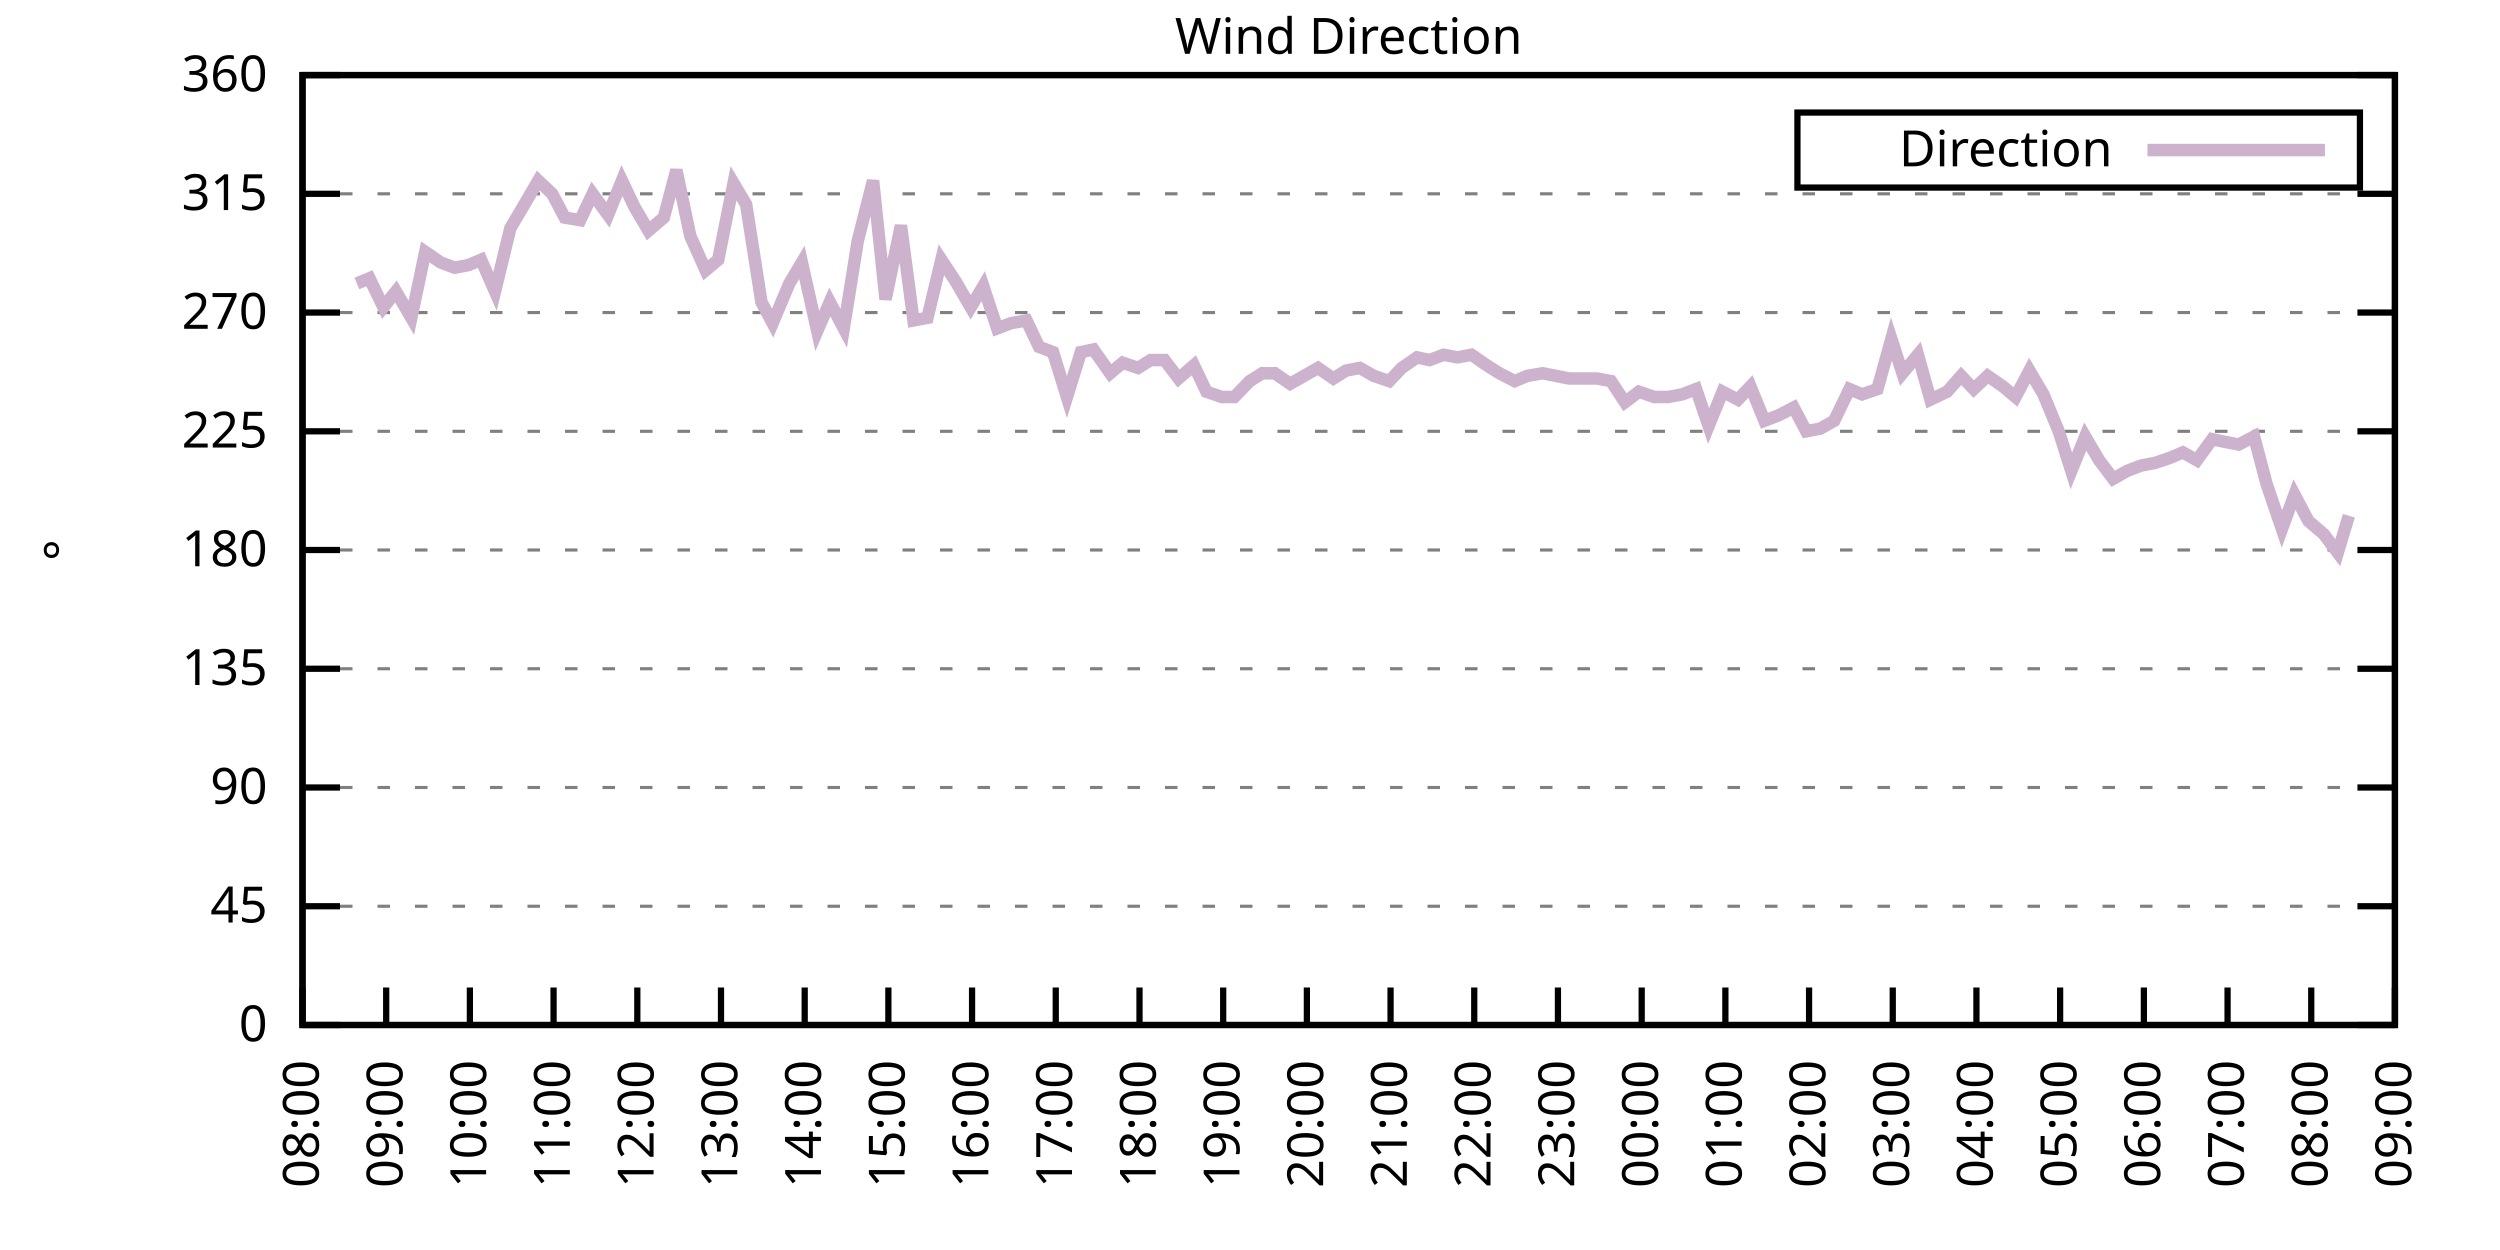
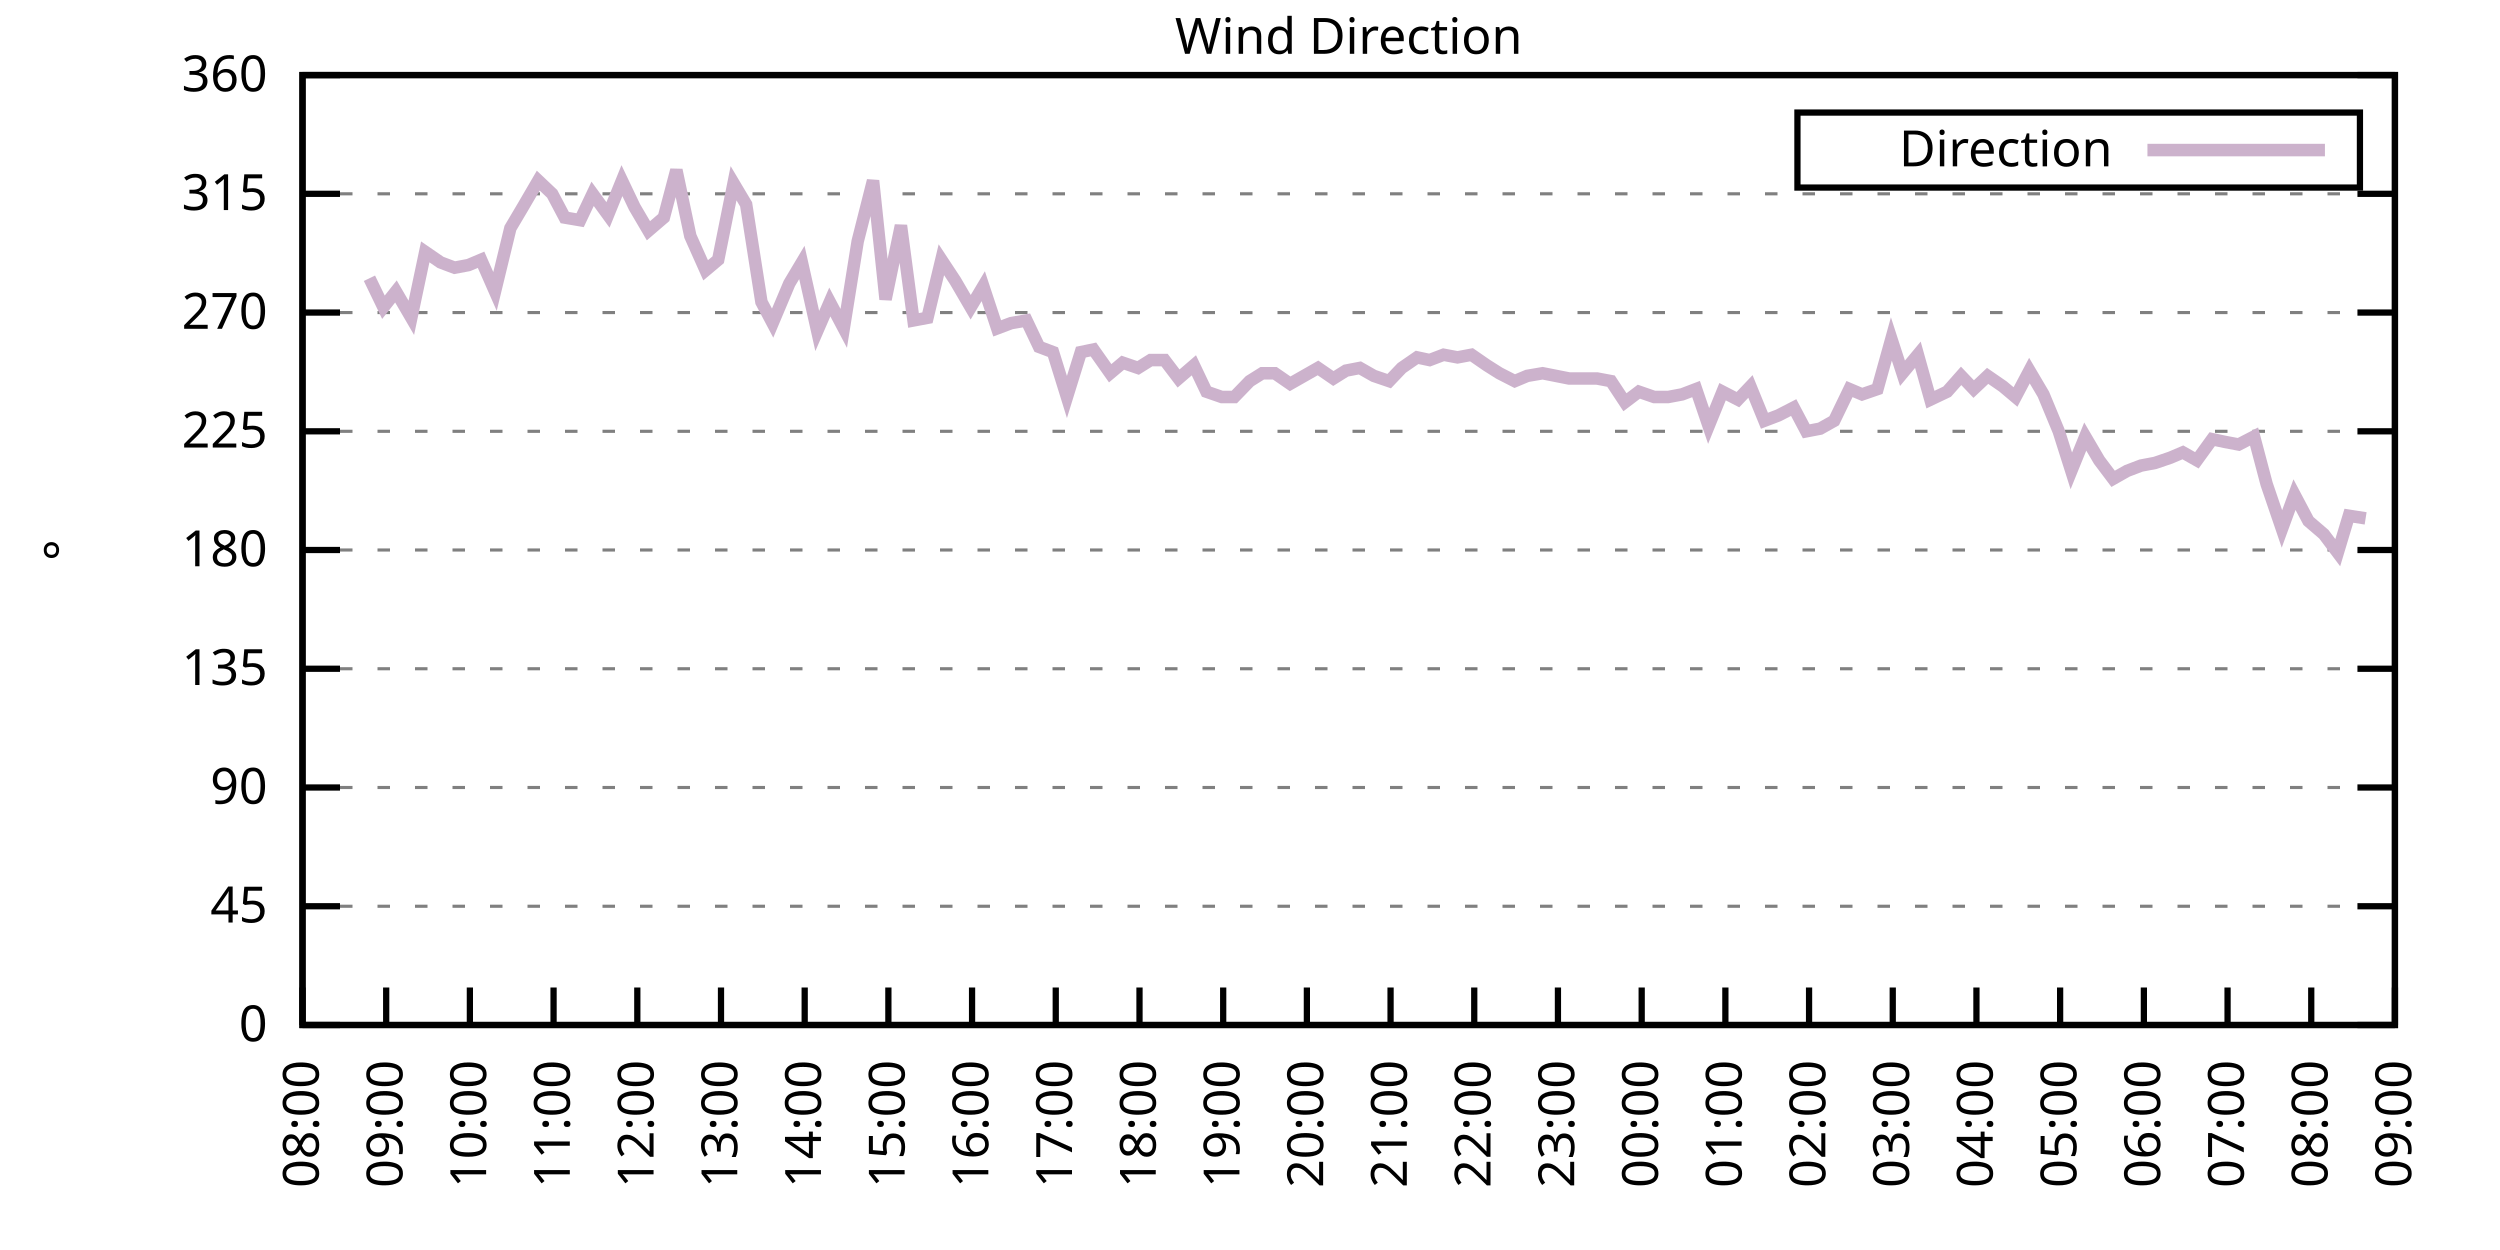
<svg xmlns="http://www.w3.org/2000/svg" xmlns:xlink="http://www.w3.org/1999/xlink" width="400" height="200" viewBox="0 0 400 200">
  <g id="gnuplot_canvas">
    <rect x="0" y="0" width="400" height="200" fill="none" />
    <defs>
      <circle id="gpDot" r="0.5" stroke-width="0.5" stroke="currentColor" />
      <path id="gpPt0" stroke-width="0.333" stroke="currentColor" d="M-1,0 h2 M0,-1 v2" />
      <path id="gpPt1" stroke-width="0.333" stroke="currentColor" d="M-1,-1 L1,1 M1,-1 L-1,1" />
      <path id="gpPt2" stroke-width="0.333" stroke="currentColor" d="M-1,0 L1,0 M0,-1 L0,1 M-1,-1 L1,1 M-1,1 L1,-1" />
      <rect id="gpPt3" stroke-width="0.333" stroke="currentColor" x="-1" y="-1" width="2" height="2" />
      <rect id="gpPt4" stroke-width="0.333" stroke="currentColor" fill="currentColor" x="-1" y="-1" width="2" height="2" />
      <circle id="gpPt5" stroke-width="0.333" stroke="currentColor" cx="0" cy="0" r="1" />
      <use xlink:href="#gpPt5" id="gpPt6" fill="currentColor" stroke="none" />
      <path id="gpPt7" stroke-width="0.333" stroke="currentColor" d="M0,-1.33 L-1.33,0.67 L1.33,0.67 z" />
      <use xlink:href="#gpPt7" id="gpPt8" fill="currentColor" stroke="none" />
      <use xlink:href="#gpPt7" id="gpPt9" stroke="currentColor" transform="rotate(180)" />
      <use xlink:href="#gpPt9" id="gpPt10" fill="currentColor" stroke="none" />
      <use xlink:href="#gpPt3" id="gpPt11" stroke="currentColor" transform="rotate(45)" />
      <use xlink:href="#gpPt11" id="gpPt12" fill="currentColor" stroke="none" />
      <path id="gpPt13" stroke-width="0.333" stroke="currentColor" d="M0,1.330 L1.265,0.411 L0.782,-1.067 L-0.782,-1.076 L-1.265,0.411 z" />
      <use xlink:href="#gpPt13" id="gpPt14" fill="currentColor" stroke="none" />
      <filter id="textbox" filterUnits="objectBoundingBox" x="0" y="0" height="1" width="1">
        <feFlood flood-color="white" flood-opacity="1" result="bgnd" />
        <feComposite in="SourceGraphic" in2="bgnd" operator="atop" />
      </filter>
      <filter id="greybox" filterUnits="objectBoundingBox" x="0" y="0" height="1" width="1">
        <feFlood flood-color="lightgrey" flood-opacity="1" result="grey" />
        <feComposite in="SourceGraphic" in2="grey" operator="atop" />
      </filter>
    </defs>
    <g fill="none" color="white" stroke="currentColor" stroke-width="1.00" stroke-linecap="butt" stroke-linejoin="miter">
</g>
    <g fill="none" color="black" stroke="currentColor" stroke-width="1.00" stroke-linecap="butt" stroke-linejoin="miter">
      <g stroke="none" shape-rendering="crispEdges">
        <polygon fill="rgb(255, 255, 255)" points="48.40,164.00 383.18,164.00 383.18,12.02 48.40,12.02 " />
      </g>
    </g>
    <g fill="none" color="black" stroke="currentColor" stroke-width="1.00" stroke-linecap="butt" stroke-linejoin="miter">
</g>
    <g fill="none" color="black" stroke="black" stroke-width="0.50" stroke-linecap="butt" stroke-linejoin="miter">
</g>
    <g fill="none" color="gray" stroke="currentColor" stroke-width="0.50" stroke-linecap="butt" stroke-linejoin="miter">
      <path stroke="gray" stroke-dasharray="2,4" class="gridline" d="M48.40,164.00 L383.19,164.00  " />
    </g>
    <g fill="none" color="gray" stroke="gray" stroke-width="1.00" stroke-linecap="butt" stroke-linejoin="miter">
</g>
    <g fill="none" color="black" stroke="currentColor" stroke-width="1.00" stroke-linecap="butt" stroke-linejoin="miter">
      <path stroke="black" d="M48.40,164.00 L54.40,164.00 M383.19,164.00 L377.19,164.00  " />
      <g transform="translate(42.80,166.60)" stroke="none" fill="black" font-family="Sans" font-size="8.00" text-anchor="end">
        <text>
          <tspan font-family="Sans"> 0</tspan>
        </text>
      </g>
    </g>
    <g fill="none" color="black" stroke="currentColor" stroke-width="1.00" stroke-linecap="butt" stroke-linejoin="miter">
</g>
    <g fill="none" color="black" stroke="black" stroke-width="0.50" stroke-linecap="butt" stroke-linejoin="miter">
</g>
    <g fill="none" color="gray" stroke="currentColor" stroke-width="0.50" stroke-linecap="butt" stroke-linejoin="miter">
      <path stroke="gray" stroke-dasharray="2,4" class="gridline" d="M48.40,145.00 L383.19,145.00  " />
    </g>
    <g fill="none" color="gray" stroke="gray" stroke-width="1.00" stroke-linecap="butt" stroke-linejoin="miter">
</g>
    <g fill="none" color="black" stroke="currentColor" stroke-width="1.00" stroke-linecap="butt" stroke-linejoin="miter">
      <path stroke="black" d="M48.40,145.00 L54.40,145.00 M383.19,145.00 L377.19,145.00  " />
      <g transform="translate(42.80,147.60)" stroke="none" fill="black" font-family="Sans" font-size="8.00" text-anchor="end">
        <text>
          <tspan font-family="Sans"> 45</tspan>
        </text>
      </g>
    </g>
    <g fill="none" color="black" stroke="currentColor" stroke-width="1.00" stroke-linecap="butt" stroke-linejoin="miter">
</g>
    <g fill="none" color="black" stroke="black" stroke-width="0.50" stroke-linecap="butt" stroke-linejoin="miter">
</g>
    <g fill="none" color="gray" stroke="currentColor" stroke-width="0.50" stroke-linecap="butt" stroke-linejoin="miter">
      <path stroke="gray" stroke-dasharray="2,4" class="gridline" d="M48.40,126.00 L383.19,126.00  " />
    </g>
    <g fill="none" color="gray" stroke="gray" stroke-width="1.00" stroke-linecap="butt" stroke-linejoin="miter">
</g>
    <g fill="none" color="black" stroke="currentColor" stroke-width="1.00" stroke-linecap="butt" stroke-linejoin="miter">
      <path stroke="black" d="M48.40,126.00 L54.40,126.00 M383.19,126.00 L377.19,126.00  " />
      <g transform="translate(42.80,128.60)" stroke="none" fill="black" font-family="Sans" font-size="8.00" text-anchor="end">
        <text>
          <tspan font-family="Sans"> 90</tspan>
        </text>
      </g>
    </g>
    <g fill="none" color="black" stroke="currentColor" stroke-width="1.00" stroke-linecap="butt" stroke-linejoin="miter">
</g>
    <g fill="none" color="black" stroke="black" stroke-width="0.50" stroke-linecap="butt" stroke-linejoin="miter">
</g>
    <g fill="none" color="gray" stroke="currentColor" stroke-width="0.50" stroke-linecap="butt" stroke-linejoin="miter">
      <path stroke="gray" stroke-dasharray="2,4" class="gridline" d="M48.40,107.00 L383.19,107.00  " />
    </g>
    <g fill="none" color="gray" stroke="gray" stroke-width="1.00" stroke-linecap="butt" stroke-linejoin="miter">
</g>
    <g fill="none" color="black" stroke="currentColor" stroke-width="1.00" stroke-linecap="butt" stroke-linejoin="miter">
      <path stroke="black" d="M48.40,107.00 L54.40,107.00 M383.19,107.00 L377.19,107.00  " />
      <g transform="translate(42.80,109.60)" stroke="none" fill="black" font-family="Sans" font-size="8.00" text-anchor="end">
        <text>
          <tspan font-family="Sans"> 135</tspan>
        </text>
      </g>
    </g>
    <g fill="none" color="black" stroke="currentColor" stroke-width="1.00" stroke-linecap="butt" stroke-linejoin="miter">
</g>
    <g fill="none" color="black" stroke="black" stroke-width="0.50" stroke-linecap="butt" stroke-linejoin="miter">
</g>
    <g fill="none" color="gray" stroke="currentColor" stroke-width="0.50" stroke-linecap="butt" stroke-linejoin="miter">
      <path stroke="gray" stroke-dasharray="2,4" class="gridline" d="M48.40,88.00 L383.19,88.00  " />
    </g>
    <g fill="none" color="gray" stroke="gray" stroke-width="1.00" stroke-linecap="butt" stroke-linejoin="miter">
</g>
    <g fill="none" color="black" stroke="currentColor" stroke-width="1.00" stroke-linecap="butt" stroke-linejoin="miter">
      <path stroke="black" d="M48.40,88.00 L54.40,88.00 M383.19,88.00 L377.19,88.00  " />
      <g transform="translate(42.80,90.60)" stroke="none" fill="black" font-family="Sans" font-size="8.00" text-anchor="end">
        <text>
          <tspan font-family="Sans"> 180</tspan>
        </text>
      </g>
    </g>
    <g fill="none" color="black" stroke="currentColor" stroke-width="1.00" stroke-linecap="butt" stroke-linejoin="miter">
</g>
    <g fill="none" color="black" stroke="black" stroke-width="0.50" stroke-linecap="butt" stroke-linejoin="miter">
</g>
    <g fill="none" color="gray" stroke="currentColor" stroke-width="0.50" stroke-linecap="butt" stroke-linejoin="miter">
      <path stroke="gray" stroke-dasharray="2,4" class="gridline" d="M48.40,69.01 L383.19,69.01  " />
    </g>
    <g fill="none" color="gray" stroke="gray" stroke-width="1.00" stroke-linecap="butt" stroke-linejoin="miter">
</g>
    <g fill="none" color="black" stroke="currentColor" stroke-width="1.00" stroke-linecap="butt" stroke-linejoin="miter">
      <path stroke="black" d="M48.40,69.01 L54.40,69.01 M383.19,69.01 L377.19,69.01  " />
      <g transform="translate(42.80,71.61)" stroke="none" fill="black" font-family="Sans" font-size="8.00" text-anchor="end">
        <text>
          <tspan font-family="Sans"> 225</tspan>
        </text>
      </g>
    </g>
    <g fill="none" color="black" stroke="currentColor" stroke-width="1.00" stroke-linecap="butt" stroke-linejoin="miter">
</g>
    <g fill="none" color="black" stroke="black" stroke-width="0.50" stroke-linecap="butt" stroke-linejoin="miter">
</g>
    <g fill="none" color="gray" stroke="currentColor" stroke-width="0.50" stroke-linecap="butt" stroke-linejoin="miter">
      <path stroke="gray" stroke-dasharray="2,4" class="gridline" d="M48.40,50.01 L383.19,50.01  " />
    </g>
    <g fill="none" color="gray" stroke="gray" stroke-width="1.00" stroke-linecap="butt" stroke-linejoin="miter">
</g>
    <g fill="none" color="black" stroke="currentColor" stroke-width="1.00" stroke-linecap="butt" stroke-linejoin="miter">
      <path stroke="black" d="M48.40,50.01 L54.40,50.01 M383.19,50.01 L377.19,50.01  " />
      <g transform="translate(42.80,52.61)" stroke="none" fill="black" font-family="Sans" font-size="8.00" text-anchor="end">
        <text>
          <tspan font-family="Sans"> 270</tspan>
        </text>
      </g>
    </g>
    <g fill="none" color="black" stroke="currentColor" stroke-width="1.00" stroke-linecap="butt" stroke-linejoin="miter">
</g>
    <g fill="none" color="black" stroke="black" stroke-width="0.50" stroke-linecap="butt" stroke-linejoin="miter">
</g>
    <g fill="none" color="gray" stroke="currentColor" stroke-width="0.50" stroke-linecap="butt" stroke-linejoin="miter">
      <path stroke="gray" stroke-dasharray="2,4" class="gridline" d="M48.40,31.01 L383.19,31.01  " />
    </g>
    <g fill="none" color="gray" stroke="gray" stroke-width="1.00" stroke-linecap="butt" stroke-linejoin="miter">
</g>
    <g fill="none" color="black" stroke="currentColor" stroke-width="1.00" stroke-linecap="butt" stroke-linejoin="miter">
      <path stroke="black" d="M48.40,31.01 L54.40,31.01 M383.19,31.01 L377.19,31.01  " />
      <g transform="translate(42.80,33.61)" stroke="none" fill="black" font-family="Sans" font-size="8.00" text-anchor="end">
        <text>
          <tspan font-family="Sans"> 315</tspan>
        </text>
      </g>
    </g>
    <g fill="none" color="black" stroke="currentColor" stroke-width="1.00" stroke-linecap="butt" stroke-linejoin="miter">
</g>
    <g fill="none" color="black" stroke="black" stroke-width="0.50" stroke-linecap="butt" stroke-linejoin="miter">
</g>
    <g fill="none" color="gray" stroke="currentColor" stroke-width="0.50" stroke-linecap="butt" stroke-linejoin="miter">
      <path stroke="gray" stroke-dasharray="2,4" class="gridline" d="M48.40,12.01 L383.19,12.01  " />
    </g>
    <g fill="none" color="gray" stroke="gray" stroke-width="1.00" stroke-linecap="butt" stroke-linejoin="miter">
</g>
    <g fill="none" color="black" stroke="currentColor" stroke-width="1.00" stroke-linecap="butt" stroke-linejoin="miter">
      <path stroke="black" d="M48.40,12.01 L54.40,12.01 M383.19,12.01 L377.19,12.01  " />
      <g transform="translate(42.80,14.61)" stroke="none" fill="black" font-family="Sans" font-size="8.00" text-anchor="end">
        <text>
          <tspan font-family="Sans"> 360</tspan>
        </text>
      </g>
    </g>
    <g fill="none" color="black" stroke="currentColor" stroke-width="1.00" stroke-linecap="butt" stroke-linejoin="miter">
      <path stroke="black" d="M48.40,164.00 L48.40,158.00  " />
      <g transform="translate(51.00,169.60) rotate(270.00)" stroke="none" fill="black" font-family="Sans" font-size="8.00" text-anchor="end">
        <text>
          <tspan font-family="Sans">08:00</tspan>
        </text>
      </g>
    </g>
    <g fill="none" color="black" stroke="currentColor" stroke-width="1.00" stroke-linecap="butt" stroke-linejoin="miter">
      <path stroke="black" d="M61.79,164.00 L61.79,158.00  " />
      <g transform="translate(64.39,169.60) rotate(270.00)" stroke="none" fill="black" font-family="Sans" font-size="8.00" text-anchor="end">
        <text>
          <tspan font-family="Sans">09:00</tspan>
        </text>
      </g>
    </g>
    <g fill="none" color="black" stroke="currentColor" stroke-width="1.00" stroke-linecap="butt" stroke-linejoin="miter">
      <path stroke="black" d="M75.18,164.00 L75.18,158.00  " />
      <g transform="translate(77.78,169.60) rotate(270.00)" stroke="none" fill="black" font-family="Sans" font-size="8.00" text-anchor="end">
        <text>
          <tspan font-family="Sans">10:00</tspan>
        </text>
      </g>
    </g>
    <g fill="none" color="black" stroke="currentColor" stroke-width="1.00" stroke-linecap="butt" stroke-linejoin="miter">
      <path stroke="black" d="M88.57,164.00 L88.57,158.00  " />
      <g transform="translate(91.17,169.60) rotate(270.00)" stroke="none" fill="black" font-family="Sans" font-size="8.00" text-anchor="end">
        <text>
          <tspan font-family="Sans">11:00</tspan>
        </text>
      </g>
    </g>
    <g fill="none" color="black" stroke="currentColor" stroke-width="1.00" stroke-linecap="butt" stroke-linejoin="miter">
      <path stroke="black" d="M101.97,164.00 L101.97,158.00  " />
      <g transform="translate(104.57,169.60) rotate(270.00)" stroke="none" fill="black" font-family="Sans" font-size="8.00" text-anchor="end">
        <text>
          <tspan font-family="Sans">12:00</tspan>
        </text>
      </g>
    </g>
    <g fill="none" color="black" stroke="currentColor" stroke-width="1.00" stroke-linecap="butt" stroke-linejoin="miter">
      <path stroke="black" d="M115.36,164.00 L115.36,158.00  " />
      <g transform="translate(117.96,169.60) rotate(270.00)" stroke="none" fill="black" font-family="Sans" font-size="8.00" text-anchor="end">
        <text>
          <tspan font-family="Sans">13:00</tspan>
        </text>
      </g>
    </g>
    <g fill="none" color="black" stroke="currentColor" stroke-width="1.00" stroke-linecap="butt" stroke-linejoin="miter">
      <path stroke="black" d="M128.75,164.00 L128.75,158.00  " />
      <g transform="translate(131.35,169.60) rotate(270.00)" stroke="none" fill="black" font-family="Sans" font-size="8.00" text-anchor="end">
        <text>
          <tspan font-family="Sans">14:00</tspan>
        </text>
      </g>
    </g>
    <g fill="none" color="black" stroke="currentColor" stroke-width="1.00" stroke-linecap="butt" stroke-linejoin="miter">
      <path stroke="black" d="M142.14,164.00 L142.14,158.00  " />
      <g transform="translate(144.74,169.60) rotate(270.00)" stroke="none" fill="black" font-family="Sans" font-size="8.00" text-anchor="end">
        <text>
          <tspan font-family="Sans">15:00</tspan>
        </text>
      </g>
    </g>
    <g fill="none" color="black" stroke="currentColor" stroke-width="1.00" stroke-linecap="butt" stroke-linejoin="miter">
      <path stroke="black" d="M155.53,164.00 L155.53,158.00  " />
      <g transform="translate(158.13,169.60) rotate(270.00)" stroke="none" fill="black" font-family="Sans" font-size="8.00" text-anchor="end">
        <text>
          <tspan font-family="Sans">16:00</tspan>
        </text>
      </g>
    </g>
    <g fill="none" color="black" stroke="currentColor" stroke-width="1.00" stroke-linecap="butt" stroke-linejoin="miter">
      <path stroke="black" d="M168.92,164.00 L168.92,158.00  " />
      <g transform="translate(171.52,169.60) rotate(270.00)" stroke="none" fill="black" font-family="Sans" font-size="8.00" text-anchor="end">
        <text>
          <tspan font-family="Sans">17:00</tspan>
        </text>
      </g>
    </g>
    <g fill="none" color="black" stroke="currentColor" stroke-width="1.00" stroke-linecap="butt" stroke-linejoin="miter">
      <path stroke="black" d="M182.32,164.00 L182.32,158.00  " />
      <g transform="translate(184.92,169.60) rotate(270.00)" stroke="none" fill="black" font-family="Sans" font-size="8.00" text-anchor="end">
        <text>
          <tspan font-family="Sans">18:00</tspan>
        </text>
      </g>
    </g>
    <g fill="none" color="black" stroke="currentColor" stroke-width="1.00" stroke-linecap="butt" stroke-linejoin="miter">
      <path stroke="black" d="M195.71,164.00 L195.71,158.00  " />
      <g transform="translate(198.31,169.60) rotate(270.00)" stroke="none" fill="black" font-family="Sans" font-size="8.00" text-anchor="end">
        <text>
          <tspan font-family="Sans">19:00</tspan>
        </text>
      </g>
    </g>
    <g fill="none" color="black" stroke="currentColor" stroke-width="1.00" stroke-linecap="butt" stroke-linejoin="miter">
      <path stroke="black" d="M209.10,164.00 L209.10,158.00  " />
      <g transform="translate(211.70,169.60) rotate(270.00)" stroke="none" fill="black" font-family="Sans" font-size="8.00" text-anchor="end">
        <text>
          <tspan font-family="Sans">20:00</tspan>
        </text>
      </g>
    </g>
    <g fill="none" color="black" stroke="currentColor" stroke-width="1.00" stroke-linecap="butt" stroke-linejoin="miter">
      <path stroke="black" d="M222.49,164.00 L222.49,158.00  " />
      <g transform="translate(225.09,169.60) rotate(270.00)" stroke="none" fill="black" font-family="Sans" font-size="8.00" text-anchor="end">
        <text>
          <tspan font-family="Sans">21:00</tspan>
        </text>
      </g>
    </g>
    <g fill="none" color="black" stroke="currentColor" stroke-width="1.00" stroke-linecap="butt" stroke-linejoin="miter">
      <path stroke="black" d="M235.88,164.00 L235.88,158.00  " />
      <g transform="translate(238.48,169.60) rotate(270.00)" stroke="none" fill="black" font-family="Sans" font-size="8.00" text-anchor="end">
        <text>
          <tspan font-family="Sans">22:00</tspan>
        </text>
      </g>
    </g>
    <g fill="none" color="black" stroke="currentColor" stroke-width="1.00" stroke-linecap="butt" stroke-linejoin="miter">
      <path stroke="black" d="M249.27,164.00 L249.27,158.00  " />
      <g transform="translate(251.87,169.60) rotate(270.00)" stroke="none" fill="black" font-family="Sans" font-size="8.00" text-anchor="end">
        <text>
          <tspan font-family="Sans">23:00</tspan>
        </text>
      </g>
    </g>
    <g fill="none" color="black" stroke="currentColor" stroke-width="1.00" stroke-linecap="butt" stroke-linejoin="miter">
      <path stroke="black" d="M262.67,164.00 L262.67,158.00  " />
      <g transform="translate(265.27,169.60) rotate(270.00)" stroke="none" fill="black" font-family="Sans" font-size="8.00" text-anchor="end">
        <text>
          <tspan font-family="Sans">00:00</tspan>
        </text>
      </g>
    </g>
    <g fill="none" color="black" stroke="currentColor" stroke-width="1.00" stroke-linecap="butt" stroke-linejoin="miter">
      <path stroke="black" d="M276.06,164.00 L276.06,158.00  " />
      <g transform="translate(278.66,169.60) rotate(270.00)" stroke="none" fill="black" font-family="Sans" font-size="8.00" text-anchor="end">
        <text>
          <tspan font-family="Sans">01:00</tspan>
        </text>
      </g>
    </g>
    <g fill="none" color="black" stroke="currentColor" stroke-width="1.00" stroke-linecap="butt" stroke-linejoin="miter">
      <path stroke="black" d="M289.45,164.00 L289.45,158.00  " />
      <g transform="translate(292.05,169.60) rotate(270.00)" stroke="none" fill="black" font-family="Sans" font-size="8.00" text-anchor="end">
        <text>
          <tspan font-family="Sans">02:00</tspan>
        </text>
      </g>
    </g>
    <g fill="none" color="black" stroke="currentColor" stroke-width="1.00" stroke-linecap="butt" stroke-linejoin="miter">
      <path stroke="black" d="M302.84,164.00 L302.84,158.00  " />
      <g transform="translate(305.44,169.60) rotate(270.00)" stroke="none" fill="black" font-family="Sans" font-size="8.00" text-anchor="end">
        <text>
          <tspan font-family="Sans">03:00</tspan>
        </text>
      </g>
    </g>
    <g fill="none" color="black" stroke="currentColor" stroke-width="1.00" stroke-linecap="butt" stroke-linejoin="miter">
      <path stroke="black" d="M316.23,164.00 L316.23,158.00  " />
      <g transform="translate(318.83,169.60) rotate(270.00)" stroke="none" fill="black" font-family="Sans" font-size="8.00" text-anchor="end">
        <text>
          <tspan font-family="Sans">04:00</tspan>
        </text>
      </g>
    </g>
    <g fill="none" color="black" stroke="currentColor" stroke-width="1.00" stroke-linecap="butt" stroke-linejoin="miter">
      <path stroke="black" d="M329.62,164.00 L329.62,158.00  " />
      <g transform="translate(332.22,169.60) rotate(270.00)" stroke="none" fill="black" font-family="Sans" font-size="8.00" text-anchor="end">
        <text>
          <tspan font-family="Sans">05:00</tspan>
        </text>
      </g>
    </g>
    <g fill="none" color="black" stroke="currentColor" stroke-width="1.00" stroke-linecap="butt" stroke-linejoin="miter">
      <path stroke="black" d="M343.02,164.00 L343.02,158.00  " />
      <g transform="translate(345.62,169.60) rotate(270.00)" stroke="none" fill="black" font-family="Sans" font-size="8.00" text-anchor="end">
        <text>
          <tspan font-family="Sans">06:00</tspan>
        </text>
      </g>
    </g>
    <g fill="none" color="black" stroke="currentColor" stroke-width="1.00" stroke-linecap="butt" stroke-linejoin="miter">
      <path stroke="black" d="M356.41,164.00 L356.41,158.00  " />
      <g transform="translate(359.01,169.60) rotate(270.00)" stroke="none" fill="black" font-family="Sans" font-size="8.00" text-anchor="end">
        <text>
          <tspan font-family="Sans">07:00</tspan>
        </text>
      </g>
    </g>
    <g fill="none" color="black" stroke="currentColor" stroke-width="1.00" stroke-linecap="butt" stroke-linejoin="miter">
      <path stroke="black" d="M369.80,164.00 L369.80,158.00  " />
      <g transform="translate(372.40,169.60) rotate(270.00)" stroke="none" fill="black" font-family="Sans" font-size="8.00" text-anchor="end">
        <text>
          <tspan font-family="Sans">08:00</tspan>
        </text>
      </g>
    </g>
    <g fill="none" color="black" stroke="currentColor" stroke-width="1.00" stroke-linecap="butt" stroke-linejoin="miter">
      <path stroke="black" d="M383.19,164.00 L383.19,158.00  " />
      <g transform="translate(385.79,169.60) rotate(270.00)" stroke="none" fill="black" font-family="Sans" font-size="8.00" text-anchor="end">
        <text>
          <tspan font-family="Sans">09:00</tspan>
        </text>
      </g>
    </g>
    <g fill="none" color="black" stroke="currentColor" stroke-width="1.00" stroke-linecap="butt" stroke-linejoin="miter">
</g>
    <g fill="none" color="black" stroke="currentColor" stroke-width="1.00" stroke-linecap="butt" stroke-linejoin="miter">
      <path stroke="black" d="M48.40,12.01 L48.40,164.00 L383.19,164.00 L383.19,12.01 L48.40,12.01 Z  " />
    </g>
    <g fill="none" color="black" stroke="currentColor" stroke-width="1.00" stroke-linecap="butt" stroke-linejoin="miter">
</g>
    <g fill="none" color="black" stroke="currentColor" stroke-width="1.00" stroke-linecap="butt" stroke-linejoin="miter">
      <path stroke="black" d="M287.59,30.01 L287.59,18.01 L377.59,18.01 L377.59,30.01 L287.59,30.01 Z  " />
    </g>
    <g id="Wind_direction_plot_1">
      <g fill="none" color="white" stroke="black" stroke-width="2.00" stroke-linecap="butt" stroke-linejoin="miter">
</g>
      <g fill="none" color="black" stroke="currentColor" stroke-width="2.00" stroke-linecap="butt" stroke-linejoin="miter">
        <g transform="translate(337.99,26.61)" stroke="none" fill="black" font-family="Sans" font-size="8.00" text-anchor="end">
          <text>
            <tspan font-family="Sans">Direction</tspan>
          </text>
        </g>
      </g>
      <g fill="none" color="black" stroke="currentColor" stroke-width="2.00" stroke-linecap="butt" stroke-linejoin="miter">
-         <path stroke="rgb(204, 178, 204)" d="M343.59,24.01 L371.99,24.01 M57.10,45.36 L59.11,44.52 L61.35,49.16 L63.35,46.63 L65.81,50.85 L68.04,40.30   L70.50,41.99 L72.73,42.83 L74.96,42.41 L76.97,41.56 L79.20,46.63 L81.66,36.50 L83.66,33.12 L86.12,28.90   L88.35,31.01 L90.36,34.81 L92.82,35.23 L94.82,31.01 L97.28,34.39 L99.51,28.90 L101.52,33.12 L103.75,36.92   L106.21,34.81 L108.22,27.21 L110.45,37.76 L112.90,43.25 L114.91,41.56 L117.37,29.32 L119.38,32.70 L121.83,48.32   L123.62,51.70 L126.29,45.36 L128.30,41.99 L130.76,52.96 L132.77,48.32 L135.00,52.54 L137.23,38.61 L139.69,28.90   L141.69,47.90 L144.15,36.08 L146.16,51.27 L148.39,50.85 L150.62,41.56 L152.85,44.94 L155.31,49.16 L157.32,45.79   L159.55,52.54 L161.78,51.70 L164.24,51.27 L166.25,55.50 L168.48,56.34 L170.71,63.52 L172.94,56.34 L174.95,55.92   L177.63,59.72 L179.64,58.03 L182.09,58.87 L184.10,57.61 L186.33,57.61 L188.57,60.56 L191.02,58.45 L193.03,62.67   L195.48,63.52 L197.49,63.52 L199.95,60.98 L201.96,59.72 L203.97,59.72 L206.42,61.41 L208.65,60.14 L210.88,58.87   L213.34,60.56 L215.35,59.30 L217.58,58.87 L219.81,60.14 L222.27,60.98 L224.28,58.87 L226.73,57.18 L228.74,57.61   L230.97,56.76 L233.20,57.18 L235.44,56.76 L237.89,58.45 L239.90,59.72 L242.36,60.98 L244.36,60.14 L246.82,59.72   L251.06,60.56 L253.51,60.56 L255.52,60.56 L257.76,60.98 L259.99,64.36 L262.22,62.67 L264.67,63.52 L266.91,63.52   L269.14,63.10 L271.37,62.25 L273.38,68.16 L275.61,62.67 L278.07,63.94 L280.07,61.83 L282.31,67.32 L284.54,66.47   L286.99,65.21 L289.00,69.01 L291.23,68.58 L293.47,67.32 L295.92,62.25 L297.93,63.10 L300.39,62.25 L302.62,54.23   L304.40,59.72 L306.86,56.76 L308.87,63.94 L311.54,62.67 L313.78,60.14 L315.79,62.25 L318.02,60.14 L320.47,61.83   L322.48,63.52 L324.71,59.30 L326.95,63.10 L329.40,69.01 L331.41,75.34 L333.64,69.85 L335.87,73.65 L338.10,76.61   L340.34,75.34 L342.57,74.49 L344.80,74.07 L347.26,73.23 L349.26,72.38 L351.50,73.65 L353.95,70.27 L355.96,70.70   L358.19,71.12 L360.65,69.85 L362.66,77.45 L365.11,84.63 L367.12,79.14 L369.35,83.36 L371.81,85.47 L374.04,88.43   L375.82,82.52  " />
+         <path stroke="rgb(204, 178, 204)" d="M343.59,24.01 L371.99,24.01 M59.11,44.52 L61.35,49.16 L63.35,46.63 L65.81,50.85 L68.04,40.30 L70.50,41.99   L72.73,42.83 L74.96,42.41 L76.97,41.56 L79.20,46.63 L81.66,36.50 L83.66,33.12 L86.12,28.90 L88.35,31.01   L90.36,34.81 L92.82,35.23 L94.82,31.01 L97.28,34.39 L99.51,28.90 L101.52,33.12 L103.75,36.92 L106.21,34.81   L108.22,27.21 L110.45,37.76 L112.90,43.25 L114.91,41.56 L117.37,29.32 L119.38,32.70 L121.83,48.32 L123.62,51.70   L126.29,45.36 L128.30,41.99 L130.76,52.96 L132.77,48.32 L135.00,52.54 L137.23,38.61 L139.69,28.90 L141.69,47.90   L144.15,36.08 L146.16,51.27 L148.39,50.85 L150.62,41.56 L152.85,44.94 L155.31,49.16 L157.32,45.79 L159.55,52.54   L161.78,51.70 L164.24,51.27 L166.25,55.50 L168.48,56.34 L170.71,63.52 L172.94,56.34 L174.95,55.92 L177.63,59.72   L179.64,58.03 L182.09,58.87 L184.10,57.61 L186.33,57.61 L188.57,60.56 L191.02,58.45 L193.03,62.67 L195.48,63.52   L197.49,63.52 L199.95,60.98 L201.96,59.72 L203.97,59.72 L206.42,61.41 L208.65,60.14 L210.88,58.87 L213.34,60.56   L215.35,59.30 L217.58,58.87 L219.81,60.14 L222.27,60.98 L224.28,58.87 L226.73,57.18 L228.74,57.61 L230.97,56.76   L233.20,57.18 L235.44,56.76 L237.89,58.45 L239.90,59.72 L242.36,60.98 L244.36,60.14 L246.82,59.72 L251.06,60.56   L253.51,60.56 L255.52,60.56 L257.76,60.98 L259.99,64.36 L262.22,62.67 L264.67,63.52 L266.91,63.52 L269.14,63.10   L271.37,62.25 L273.38,68.16 L275.61,62.67 L278.07,63.94 L280.07,61.83 L282.31,67.32 L284.54,66.47 L286.99,65.21   L289.00,69.01 L291.23,68.58 L293.47,67.32 L295.92,62.25 L297.93,63.10 L300.39,62.25 L302.62,54.23 L304.40,59.72   L306.86,56.76 L308.87,63.94 L311.54,62.67 L313.78,60.14 L315.79,62.25 L318.02,60.14 L320.47,61.83 L322.48,63.52   L324.71,59.30 L326.95,63.10 L329.40,69.01 L331.41,75.34 L333.64,69.85 L335.87,73.65 L338.10,76.61 L340.34,75.34   L342.57,74.49 L344.80,74.07 L347.26,73.23 L349.26,72.38 L351.50,73.65 L353.95,70.27 L355.96,70.70 L358.19,71.12   L360.65,69.85 L362.66,77.45 L365.11,84.63 L367.12,79.14 L369.35,83.36 L371.81,85.47 L374.04,88.43 L375.82,82.52   L378.50,82.94  " />
      </g>
    </g>
    <g fill="none" color="black" stroke="currentColor" stroke-width="2.00" stroke-linecap="butt" stroke-linejoin="miter">
</g>
    <g fill="none" color="black" stroke="black" stroke-width="1.00" stroke-linecap="butt" stroke-linejoin="miter">
</g>
    <g fill="none" color="black" stroke="currentColor" stroke-width="1.00" stroke-linecap="butt" stroke-linejoin="miter">
      <path stroke="black" d="M48.40,12.01 L48.40,164.00 L383.19,164.00 L383.19,12.01 L48.40,12.01 Z  " />
      <g transform="translate(12.80,88.01) rotate(270.00)" stroke="none" fill="black" font-family="Sans" font-size="8.00" text-anchor="middle">
        <text>
          <tspan font-family="Sans">°</tspan>
        </text>
      </g>
    </g>
    <g fill="none" color="black" stroke="currentColor" stroke-width="1.00" stroke-linecap="butt" stroke-linejoin="miter">
</g>
    <g fill="none" color="black" stroke="currentColor" stroke-width="1.00" stroke-linecap="butt" stroke-linejoin="miter">
      <g transform="translate(215.79,8.61)" stroke="none" fill="black" font-family="Sans" font-size="8.00" text-anchor="middle">
        <text>
          <tspan font-family="Sans">Wind Direction</tspan>
        </text>
      </g>
    </g>
    <g fill="none" color="black" stroke="currentColor" stroke-width="1.00" stroke-linecap="butt" stroke-linejoin="miter">
</g>
  </g>
</svg>
